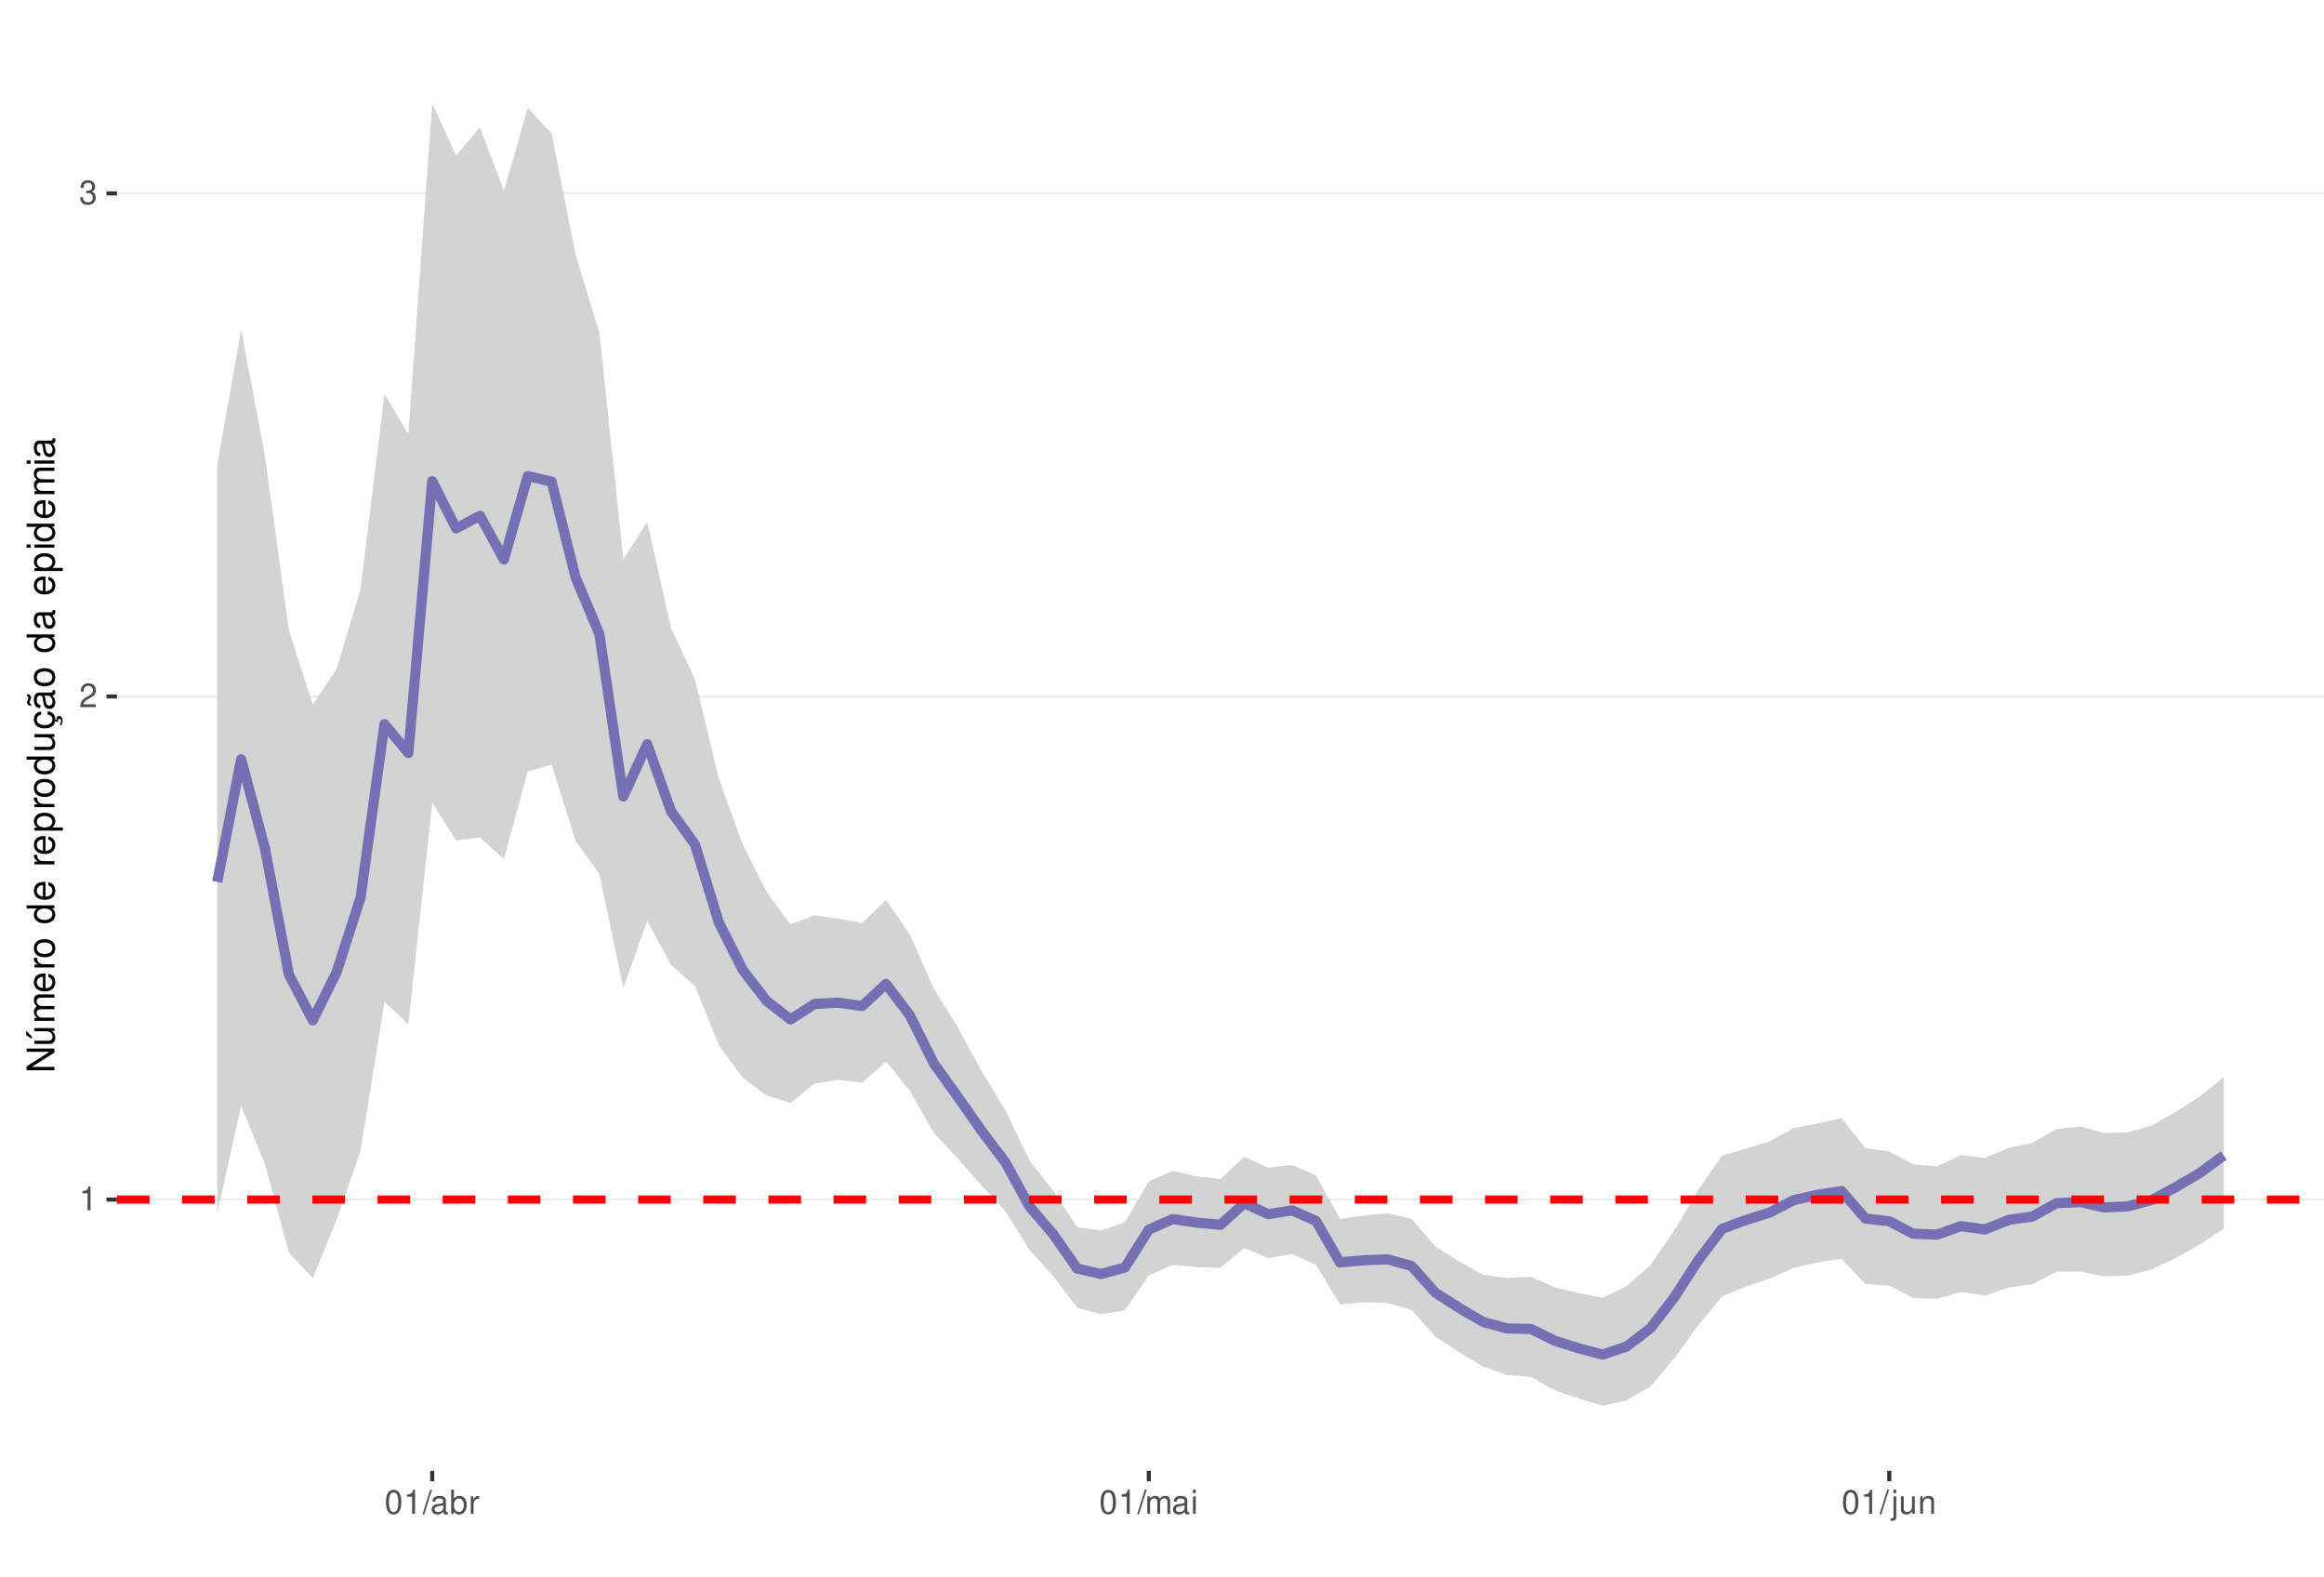
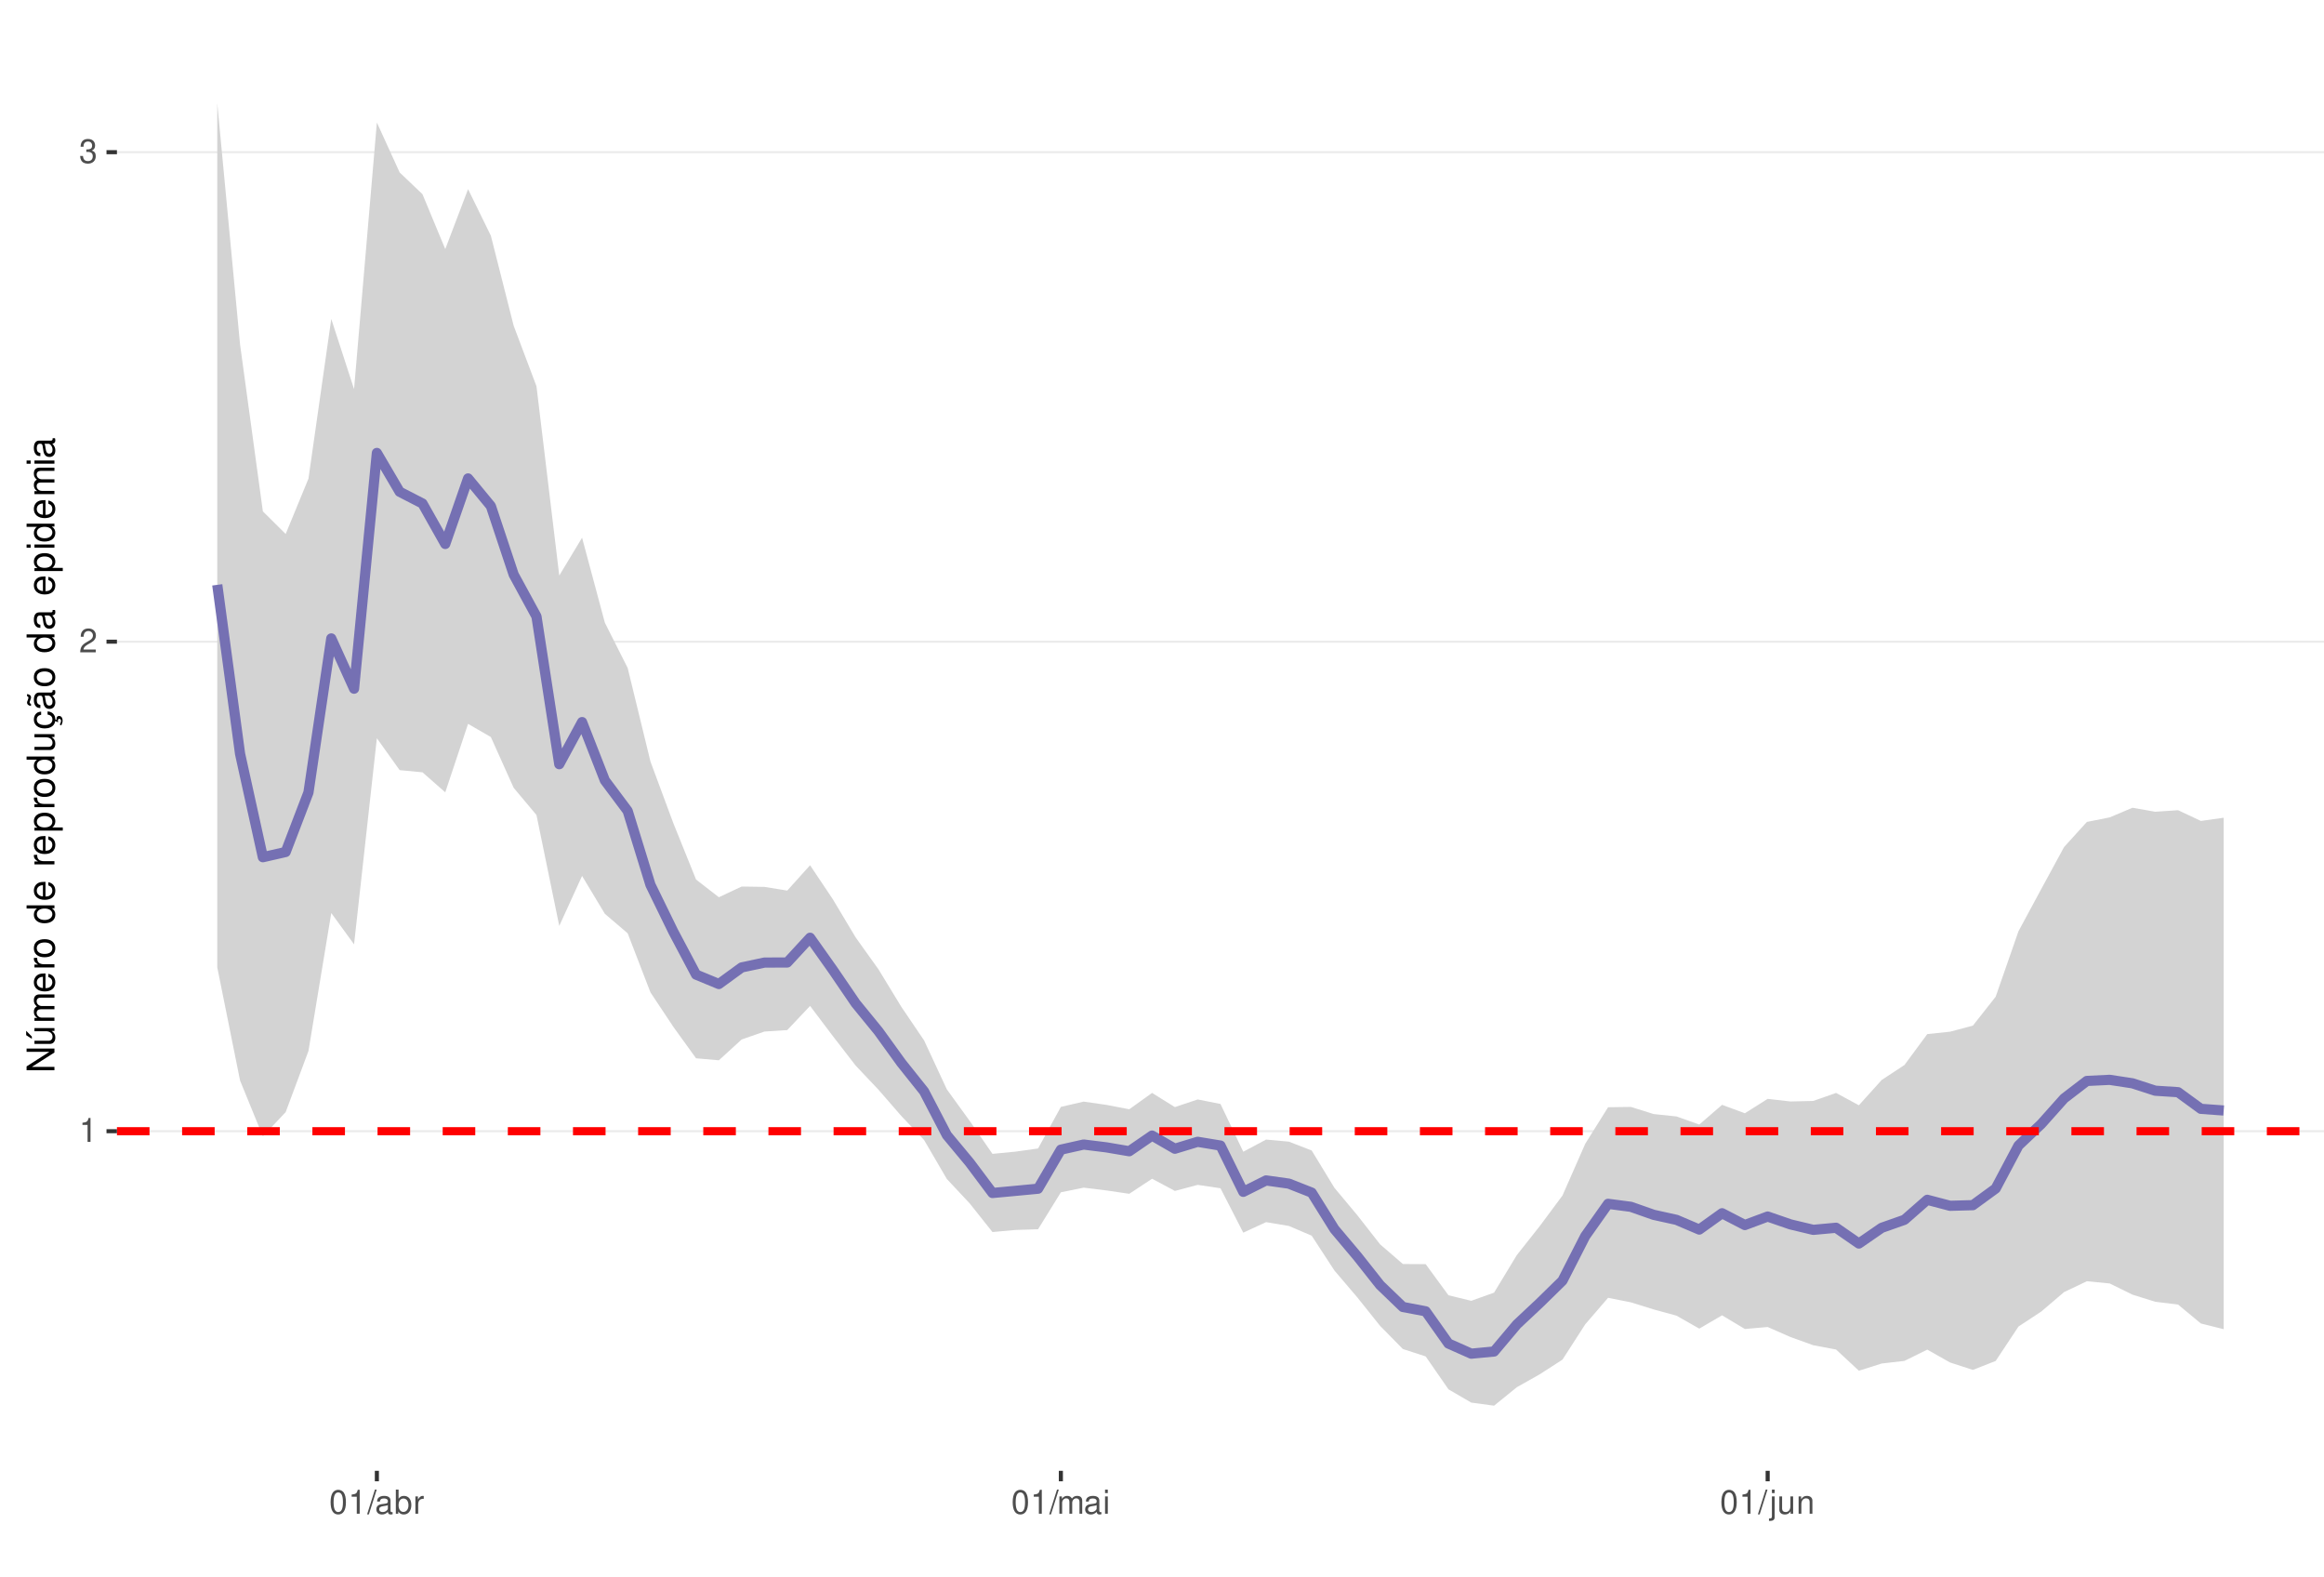
<svg xmlns="http://www.w3.org/2000/svg" xmlns:xlink="http://www.w3.org/1999/xlink" width="609pt" height="413pt" viewBox="0 0 609 413" version="1.1">
  <defs>
    <g>
      <symbol overflow="visible" id="glyph0-0">
        <path style="stroke:none;" d="" />
      </symbol>
      <symbol overflow="visible" id="glyph0-1">
        <path style="stroke:none;" d="M 2.234 -4.453 L 2.234 0 L 3 0 L 3 -6.266 L 2.5 -6.266 C 2.234 -5.297 2.062 -5.172 0.891 -5.016 L 0.891 -4.453 Z M 2.234 -4.453 " />
      </symbol>
      <symbol overflow="visible" id="glyph0-2">
        <path style="stroke:none;" d="M 4.375 -0.75 L 1.156 -0.75 C 1.234 -1.266 1.5 -1.594 2.266 -2.062 L 3.125 -2.547 C 3.984 -3.016 4.422 -3.656 4.422 -4.438 C 4.422 -4.953 4.219 -5.438 3.859 -5.781 C 3.484 -6.109 3.031 -6.266 2.453 -6.266 C 1.672 -6.266 1.094 -5.984 0.766 -5.438 C 0.547 -5.109 0.453 -4.719 0.438 -4.094 L 1.188 -4.094 C 1.219 -4.516 1.266 -4.766 1.375 -4.984 C 1.578 -5.359 1.969 -5.594 2.438 -5.594 C 3.125 -5.594 3.641 -5.094 3.641 -4.422 C 3.641 -3.906 3.359 -3.484 2.812 -3.172 L 2.016 -2.703 C 0.734 -1.969 0.359 -1.375 0.297 -0.016 L 4.375 -0.016 Z M 4.375 -0.75 " />
      </symbol>
      <symbol overflow="visible" id="glyph0-3">
        <path style="stroke:none;" d="M 1.906 -2.875 L 2.328 -2.875 C 3.156 -2.875 3.594 -2.5 3.594 -1.734 C 3.594 -0.953 3.125 -0.469 2.344 -0.469 C 1.5 -0.469 1.094 -0.906 1.031 -1.812 L 0.281 -1.812 C 0.312 -1.312 0.391 -0.984 0.547 -0.703 C 0.859 -0.109 1.469 0.203 2.297 0.203 C 3.562 0.203 4.375 -0.562 4.375 -1.75 C 4.375 -2.547 4.078 -2.984 3.344 -3.234 C 3.906 -3.469 4.203 -3.906 4.203 -4.531 C 4.203 -5.609 3.5 -6.266 2.328 -6.266 C 1.094 -6.266 0.438 -5.562 0.406 -4.234 L 1.172 -4.234 C 1.172 -4.625 1.219 -4.844 1.312 -5.031 C 1.484 -5.391 1.859 -5.594 2.344 -5.594 C 3.016 -5.594 3.422 -5.188 3.422 -4.516 C 3.422 -4.062 3.266 -3.797 2.922 -3.656 C 2.719 -3.562 2.438 -3.531 1.906 -3.516 Z M 1.906 -2.875 " />
      </symbol>
      <symbol overflow="visible" id="glyph0-4">
        <path style="stroke:none;" d="M 2.375 -6.266 C 1.812 -6.266 1.297 -6 0.969 -5.578 C 0.578 -5.016 0.375 -4.188 0.375 -3.031 C 0.375 -0.922 1.062 0.203 2.375 0.203 C 3.672 0.203 4.391 -0.922 4.391 -2.984 C 4.391 -4.188 4.203 -5 3.797 -5.578 C 3.469 -6 2.953 -6.266 2.375 -6.266 Z M 2.375 -5.578 C 3.203 -5.578 3.609 -4.75 3.609 -3.047 C 3.609 -1.266 3.219 -0.438 2.359 -0.438 C 1.562 -0.438 1.156 -1.297 1.156 -3.016 C 1.156 -4.75 1.562 -5.578 2.375 -5.578 Z M 2.375 -5.578 " />
      </symbol>
      <symbol overflow="visible" id="glyph0-5">
        <path style="stroke:none;" d="M 1.984 -6.312 L -0.062 0.172 L 0.406 0.172 L 2.453 -6.312 Z M 1.984 -6.312 " />
      </symbol>
      <symbol overflow="visible" id="glyph0-6">
        <path style="stroke:none;" d="M 4.625 -0.422 C 4.547 -0.406 4.516 -0.406 4.469 -0.406 C 4.219 -0.406 4.078 -0.531 4.078 -0.766 L 4.078 -3.422 C 4.078 -4.234 3.5 -4.672 2.375 -4.672 C 1.719 -4.672 1.188 -4.469 0.875 -4.141 C 0.672 -3.906 0.578 -3.641 0.562 -3.188 L 1.297 -3.188 C 1.344 -3.75 1.672 -4 2.359 -4 C 3.016 -4 3.375 -3.75 3.375 -3.328 L 3.375 -3.141 C 3.359 -2.828 3.203 -2.703 2.609 -2.625 C 1.594 -2.5 1.438 -2.469 1.156 -2.359 C 0.625 -2.125 0.359 -1.734 0.359 -1.141 C 0.359 -0.312 0.938 0.203 1.859 0.203 C 2.422 0.203 2.875 0 3.391 -0.469 C 3.438 0 3.672 0.203 4.141 0.203 C 4.297 0.203 4.391 0.188 4.625 0.125 Z M 3.375 -1.422 C 3.375 -1.188 3.297 -1.031 3.078 -0.844 C 2.781 -0.578 2.438 -0.438 2.016 -0.438 C 1.453 -0.438 1.109 -0.703 1.109 -1.156 C 1.109 -1.641 1.422 -1.875 2.203 -1.984 C 2.984 -2.094 3.125 -2.125 3.375 -2.234 Z M 3.375 -1.422 " />
      </symbol>
      <symbol overflow="visible" id="glyph0-7">
        <path style="stroke:none;" d="M 0.469 -6.312 L 0.469 0 L 1.109 0 L 1.109 -0.578 C 1.469 -0.047 1.922 0.203 2.547 0.203 C 3.75 0.203 4.531 -0.781 4.531 -2.281 C 4.531 -3.75 3.797 -4.672 2.594 -4.672 C 1.969 -4.672 1.531 -4.438 1.188 -3.922 L 1.188 -6.312 Z M 2.453 -3.984 C 3.25 -3.984 3.781 -3.297 3.781 -2.203 C 3.781 -1.172 3.234 -0.469 2.453 -0.469 C 1.672 -0.469 1.188 -1.172 1.188 -2.234 C 1.188 -3.297 1.672 -3.984 2.453 -3.984 Z M 2.453 -3.984 " />
      </symbol>
      <symbol overflow="visible" id="glyph0-8">
        <path style="stroke:none;" d="M 0.594 -4.531 L 0.594 0 L 1.328 0 L 1.328 -2.359 C 1.328 -3.438 1.781 -3.938 2.781 -3.906 L 2.781 -4.641 C 2.656 -4.656 2.594 -4.672 2.5 -4.672 C 2.031 -4.672 1.672 -4.391 1.266 -3.719 L 1.266 -4.531 Z M 0.594 -4.531 " />
      </symbol>
      <symbol overflow="visible" id="glyph0-9">
        <path style="stroke:none;" d="M 0.609 -4.531 L 0.609 0 L 1.328 0 L 1.328 -2.844 C 1.328 -3.5 1.812 -4.031 2.391 -4.031 C 2.938 -4.031 3.234 -3.703 3.234 -3.125 L 3.234 0 L 3.969 0 L 3.969 -2.844 C 3.969 -3.5 4.438 -4.031 5.031 -4.031 C 5.562 -4.031 5.875 -3.703 5.875 -3.125 L 5.875 0 L 6.594 0 L 6.594 -3.406 C 6.594 -4.219 6.125 -4.672 5.281 -4.672 C 4.672 -4.672 4.312 -4.484 3.891 -3.969 C 3.625 -4.453 3.25 -4.672 2.672 -4.672 C 2.062 -4.672 1.656 -4.438 1.266 -3.891 L 1.266 -4.531 Z M 0.609 -4.531 " />
      </symbol>
      <symbol overflow="visible" id="glyph0-10">
        <path style="stroke:none;" d="M 1.297 -4.531 L 0.578 -4.531 L 0.578 0 L 1.297 0 Z M 1.297 -6.312 L 0.578 -6.312 L 0.578 -5.406 L 1.297 -5.406 Z M 1.297 -6.312 " />
      </symbol>
      <symbol overflow="visible" id="glyph0-11">
        <path style="stroke:none;" d="M 0.609 -4.531 L 0.609 0.656 C 0.609 1.109 0.469 1.25 0.016 1.25 C -0.031 1.25 -0.062 1.25 -0.156 1.25 L -0.156 1.859 C -0.062 1.875 -0.031 1.891 0.094 1.891 C 0.906 1.891 1.328 1.562 1.328 0.938 L 1.328 -4.531 Z M 1.328 -6.312 L 0.609 -6.312 L 0.609 -5.406 L 1.328 -5.406 Z M 1.328 -6.312 " />
      </symbol>
      <symbol overflow="visible" id="glyph0-12">
        <path style="stroke:none;" d="M 4.172 0 L 4.172 -4.531 L 3.453 -4.531 L 3.453 -1.969 C 3.453 -1.031 2.969 -0.438 2.219 -0.438 C 1.641 -0.438 1.281 -0.781 1.281 -1.328 L 1.281 -4.531 L 0.562 -4.531 L 0.562 -1.031 C 0.562 -0.281 1.125 0.203 2.016 0.203 C 2.672 0.203 3.094 -0.031 3.516 -0.625 L 3.516 0 Z M 4.172 0 " />
      </symbol>
      <symbol overflow="visible" id="glyph0-13">
        <path style="stroke:none;" d="M 0.609 -4.531 L 0.609 0 L 1.328 0 L 1.328 -2.5 C 1.328 -3.422 1.812 -4.031 2.562 -4.031 C 3.141 -4.031 3.5 -3.688 3.5 -3.141 L 3.5 0 L 4.219 0 L 4.219 -3.422 C 4.219 -4.188 3.656 -4.672 2.781 -4.672 C 2.109 -4.672 1.672 -4.406 1.266 -3.781 L 1.266 -4.531 Z M 0.609 -4.531 " />
      </symbol>
      <symbol overflow="visible" id="glyph1-0">
        <path style="stroke:none;" d="" />
      </symbol>
      <symbol overflow="visible" id="glyph1-1">
        <path style="stroke:none;" d="M -7.297 -6.453 L -7.297 -5.578 L -1.328 -5.578 L -7.297 -1.766 L -7.297 -0.766 L 0 -0.766 L 0 -1.641 L -5.906 -1.641 L 0 -5.406 L 0 -6.453 Z M -7.297 -6.453 " />
      </symbol>
      <symbol overflow="visible" id="glyph1-2">
        <path style="stroke:none;" d="M 0 -4.812 L -5.234 -4.812 L -5.234 -3.984 L -2.266 -3.984 C -1.203 -3.984 -0.5 -3.438 -0.5 -2.562 C -0.5 -1.906 -0.906 -1.484 -1.531 -1.484 L -5.234 -1.484 L -5.234 -0.656 L -1.203 -0.656 C -0.328 -0.656 0.234 -1.297 0.234 -2.312 C 0.234 -3.094 -0.047 -3.578 -0.734 -4.062 L 0 -4.062 Z M -7.406 -2.953 L -5.922 -2 L -5.922 -2.594 L -7.406 -4.094 Z M -7.406 -2.953 " />
      </symbol>
      <symbol overflow="visible" id="glyph1-3">
        <path style="stroke:none;" d="M -5.234 -0.703 L 0 -0.703 L 0 -1.547 L -3.297 -1.547 C -4.047 -1.547 -4.656 -2.094 -4.656 -2.766 C -4.656 -3.391 -4.281 -3.734 -3.609 -3.734 L 0 -3.734 L 0 -4.578 L -3.297 -4.578 C -4.047 -4.578 -4.656 -5.125 -4.656 -5.812 C -4.656 -6.422 -4.266 -6.781 -3.609 -6.781 L 0 -6.781 L 0 -7.625 L -3.938 -7.625 C -4.875 -7.625 -5.391 -7.078 -5.391 -6.094 C -5.391 -5.406 -5.188 -4.984 -4.594 -4.484 C -5.156 -4.188 -5.391 -3.766 -5.391 -3.078 C -5.391 -2.375 -5.125 -1.906 -4.5 -1.469 L -5.234 -1.469 Z M -5.234 -0.703 " />
      </symbol>
      <symbol overflow="visible" id="glyph1-4">
        <path style="stroke:none;" d="M -2.344 -5.125 C -3.141 -5.125 -3.625 -5.062 -4.016 -4.922 C -4.875 -4.578 -5.391 -3.781 -5.391 -2.797 C -5.391 -1.344 -4.281 -0.406 -2.547 -0.406 C -0.812 -0.406 0.234 -1.297 0.234 -2.781 C 0.234 -3.984 -0.453 -4.812 -1.594 -5.016 L -1.594 -4.188 C -0.906 -3.953 -0.547 -3.484 -0.547 -2.812 C -0.547 -2.281 -0.781 -1.828 -1.219 -1.547 C -1.516 -1.344 -1.812 -1.281 -2.344 -1.266 Z M -3.016 -1.297 C -3.984 -1.359 -4.625 -1.953 -4.625 -2.797 C -4.625 -3.641 -3.953 -4.234 -3.016 -4.234 Z M -3.016 -1.297 " />
      </symbol>
      <symbol overflow="visible" id="glyph1-5">
        <path style="stroke:none;" d="M -5.234 -0.688 L 0 -0.688 L 0 -1.531 L -2.719 -1.531 C -3.984 -1.547 -4.547 -2.062 -4.516 -3.203 L -5.359 -3.203 C -5.375 -3.062 -5.391 -2.984 -5.391 -2.891 C -5.391 -2.344 -5.062 -1.938 -4.297 -1.453 L -5.234 -1.453 Z M -5.234 -0.688 " />
      </symbol>
      <symbol overflow="visible" id="glyph1-6">
        <path style="stroke:none;" d="M -5.391 -2.719 C -5.391 -1.234 -4.344 -0.359 -2.578 -0.359 C -0.812 -0.359 0.234 -1.234 0.234 -2.734 C 0.234 -4.203 -0.812 -5.094 -2.547 -5.094 C -4.359 -5.094 -5.391 -4.234 -5.391 -2.719 Z M -4.625 -2.734 C -4.625 -3.672 -3.844 -4.234 -2.547 -4.234 C -1.312 -4.234 -0.547 -3.656 -0.547 -2.734 C -0.547 -1.797 -1.312 -1.234 -2.578 -1.234 C -3.844 -1.234 -4.625 -1.797 -4.625 -2.734 Z M -4.625 -2.734 " />
      </symbol>
      <symbol overflow="visible" id="glyph1-7">
        <path style="stroke:none;" d="" />
      </symbol>
      <symbol overflow="visible" id="glyph1-8">
        <path style="stroke:none;" d="M -7.297 -4.953 L -7.297 -4.125 L -4.578 -4.125 C -5.109 -3.766 -5.391 -3.203 -5.391 -2.516 C -5.391 -1.156 -4.297 -0.266 -2.625 -0.266 C -0.859 -0.266 0.234 -1.125 0.234 -2.547 C 0.234 -3.266 -0.047 -3.766 -0.688 -4.203 L 0 -4.203 L 0 -4.953 Z M -4.609 -2.656 C -4.609 -3.547 -3.812 -4.125 -2.562 -4.125 C -1.344 -4.125 -0.547 -3.547 -0.547 -2.656 C -0.547 -1.734 -1.359 -1.125 -2.578 -1.125 C -3.797 -1.125 -4.609 -1.734 -4.609 -2.656 Z M -4.609 -2.656 " />
      </symbol>
      <symbol overflow="visible" id="glyph1-9">
        <path style="stroke:none;" d="M 2.188 -0.547 L 2.188 -1.375 L -0.547 -1.375 C -0.016 -1.812 0.234 -2.312 0.234 -2.984 C 0.234 -4.344 -0.859 -5.234 -2.531 -5.234 C -4.297 -5.234 -5.391 -4.375 -5.391 -2.984 C -5.391 -2.266 -5.062 -1.703 -4.453 -1.312 L -5.234 -1.312 L -5.234 -0.547 Z M -4.609 -2.844 C -4.609 -3.766 -3.797 -4.359 -2.547 -4.359 C -1.359 -4.359 -0.547 -3.75 -0.547 -2.844 C -0.547 -1.953 -1.344 -1.375 -2.578 -1.375 C -3.812 -1.375 -4.609 -1.953 -4.609 -2.844 Z M -4.609 -2.844 " />
      </symbol>
      <symbol overflow="visible" id="glyph1-10">
        <path style="stroke:none;" d="M 0 -4.812 L -5.234 -4.812 L -5.234 -3.984 L -2.266 -3.984 C -1.203 -3.984 -0.5 -3.438 -0.5 -2.562 C -0.5 -1.906 -0.906 -1.484 -1.531 -1.484 L -5.234 -1.484 L -5.234 -0.656 L -1.203 -0.656 C -0.328 -0.656 0.234 -1.297 0.234 -2.312 C 0.234 -3.094 -0.047 -3.578 -0.734 -4.062 L 0 -4.062 Z M 0 -4.812 " />
      </symbol>
      <symbol overflow="visible" id="glyph1-11">
        <path style="stroke:none;" d="M 0.234 -2.641 C 0.234 -3.875 -0.547 -4.703 -1.797 -4.766 L -1.797 -3.938 C -0.953 -3.797 -0.531 -3.359 -0.531 -2.656 C -0.531 -1.734 -1.281 -1.188 -2.516 -1.188 C -3.844 -1.188 -4.625 -1.719 -4.625 -2.625 C -4.625 -3.328 -4.203 -3.766 -3.484 -3.875 L -3.484 -4.703 C -3.984 -4.672 -4.312 -4.562 -4.609 -4.359 C -5.094 -4 -5.391 -3.375 -5.391 -2.641 C -5.391 -1.219 -4.266 -0.312 -2.531 -0.312 C -1.469 -0.312 -0.625 -0.672 -0.156 -1.312 C 0.047 -1.594 0.125 -1.812 0.203 -2.25 L 0.922 -1.938 L 0.984 -2.062 C 0.938 -2.188 0.906 -2.25 0.906 -2.375 C 0.906 -2.656 1.047 -2.828 1.281 -2.828 C 1.547 -2.828 1.734 -2.594 1.734 -2.297 C 1.734 -2.031 1.672 -1.844 1.438 -1.406 L 1.406 -1.312 L 1.812 -1.094 C 2.078 -1.75 2.141 -1.953 2.141 -2.344 C 2.141 -3.109 1.781 -3.578 1.203 -3.578 C 0.781 -3.578 0.547 -3.297 0.547 -2.797 C 0.547 -2.703 0.547 -2.641 0.562 -2.516 Z M 0.234 -2.641 " />
      </symbol>
      <symbol overflow="visible" id="glyph1-12">
        <path style="stroke:none;" d="M -0.484 -5.344 C -0.469 -5.266 -0.469 -5.219 -0.469 -5.172 C -0.469 -4.875 -0.625 -4.719 -0.875 -4.719 L -3.953 -4.719 C -4.891 -4.719 -5.391 -4.047 -5.391 -2.75 C -5.391 -1.984 -5.172 -1.375 -4.781 -1.016 C -4.516 -0.766 -4.203 -0.672 -3.688 -0.656 L -3.688 -1.484 C -4.328 -1.562 -4.625 -1.938 -4.625 -2.719 C -4.625 -3.484 -4.344 -3.891 -3.844 -3.891 L -3.625 -3.891 C -3.266 -3.875 -3.125 -3.703 -3.047 -3.016 C -2.891 -1.844 -2.844 -1.656 -2.719 -1.344 C -2.453 -0.734 -2 -0.422 -1.312 -0.422 C -0.375 -0.422 0.234 -1.078 0.234 -2.141 C 0.234 -2.797 0 -3.328 -0.547 -3.922 C 0 -3.984 0.234 -4.234 0.234 -4.781 C 0.234 -4.953 0.203 -5.062 0.141 -5.344 Z M -1.656 -3.891 C -1.375 -3.891 -1.203 -3.812 -0.969 -3.562 C -0.656 -3.219 -0.5 -2.812 -0.5 -2.312 C -0.5 -1.672 -0.812 -1.297 -1.344 -1.297 C -1.891 -1.297 -2.172 -1.656 -2.297 -2.547 C -2.422 -3.438 -2.453 -3.609 -2.594 -3.891 Z M -7.172 -3.75 C -6.922 -3.672 -6.812 -3.547 -6.812 -3.375 C -6.812 -3.25 -6.875 -2.984 -6.984 -2.734 C -7.156 -2.312 -7.172 -2.25 -7.172 -2.047 C -7.172 -1.594 -6.797 -1.297 -6.141 -1.188 L -6.141 -1.766 C -6.375 -1.812 -6.5 -1.938 -6.5 -2.094 C -6.5 -2.203 -6.469 -2.344 -6.375 -2.578 C -6.156 -3.156 -6.125 -3.234 -6.125 -3.438 C -6.125 -3.922 -6.484 -4.219 -7.172 -4.312 Z M -7.172 -3.75 " />
      </symbol>
      <symbol overflow="visible" id="glyph1-13">
        <path style="stroke:none;" d="M -0.484 -5.344 C -0.469 -5.266 -0.469 -5.219 -0.469 -5.172 C -0.469 -4.875 -0.625 -4.719 -0.875 -4.719 L -3.953 -4.719 C -4.891 -4.719 -5.391 -4.047 -5.391 -2.75 C -5.391 -1.984 -5.172 -1.375 -4.781 -1.016 C -4.516 -0.766 -4.203 -0.672 -3.688 -0.656 L -3.688 -1.484 C -4.328 -1.562 -4.625 -1.938 -4.625 -2.719 C -4.625 -3.484 -4.344 -3.891 -3.844 -3.891 L -3.625 -3.891 C -3.266 -3.875 -3.125 -3.703 -3.047 -3.016 C -2.891 -1.844 -2.844 -1.656 -2.719 -1.344 C -2.453 -0.734 -2 -0.422 -1.312 -0.422 C -0.375 -0.422 0.234 -1.078 0.234 -2.141 C 0.234 -2.797 0 -3.328 -0.547 -3.922 C 0 -3.984 0.234 -4.234 0.234 -4.781 C 0.234 -4.953 0.203 -5.062 0.141 -5.344 Z M -1.656 -3.891 C -1.375 -3.891 -1.203 -3.812 -0.969 -3.562 C -0.656 -3.219 -0.5 -2.812 -0.5 -2.312 C -0.5 -1.672 -0.812 -1.297 -1.344 -1.297 C -1.891 -1.297 -2.172 -1.656 -2.297 -2.547 C -2.422 -3.438 -2.453 -3.609 -2.594 -3.891 Z M -1.656 -3.891 " />
      </symbol>
      <symbol overflow="visible" id="glyph1-14">
        <path style="stroke:none;" d="M -5.234 -1.5 L -5.234 -0.672 L 0 -0.672 L 0 -1.5 Z M -7.297 -1.5 L -7.297 -0.656 L -6.234 -0.656 L -6.234 -1.5 Z M -7.297 -1.5 " />
      </symbol>
    </g>
    <clipPath id="clip1">
      <path d="M 30.645 9.961 L 609 9.961 L 609 385.328 L 30.645 385.328 Z M 30.645 9.961 " />
    </clipPath>
    <clipPath id="clip2">
-       <path d="M 30.645 313 L 609 313 L 609 315 L 30.645 315 Z M 30.645 313 " />
+       <path d="M 30.645 296 L 609 296 L 609 297 L 30.645 297 Z M 30.645 296 " />
    </clipPath>
    <clipPath id="clip3">
-       <path d="M 30.645 182 L 609 182 L 609 183 L 30.645 183 Z M 30.645 182 " />
+       <path d="M 30.645 167 L 609 167 L 609 169 L 30.645 169 Z M 30.645 167 " />
    </clipPath>
    <clipPath id="clip4">
-       <path d="M 30.645 50 L 609 50 L 609 51 L 30.645 51 Z M 30.645 50 " />
+       <path d="M 30.645 39 L 609 39 L 609 41 L 30.645 41 Z M 30.645 39 " />
    </clipPath>
    <clipPath id="clip5">
-       <path d="M 30.645 313 L 609 313 L 609 316 L 30.645 316 Z M 30.645 313 " />
+       <path d="M 30.645 295 L 609 295 L 609 298 L 30.645 298 Z M 30.645 295 " />
    </clipPath>
  </defs>
  <g id="surface58">
    <rect x="0" y="0" width="609" height="413" style="fill:rgb(100%,100%,100%);fill-opacity:1;stroke:none;" />
    <rect x="0" y="0" width="609" height="413" style="fill:rgb(100%,100%,100%);fill-opacity:1;stroke:none;" />
    <path style="fill:none;stroke-width:1.067;stroke-linecap:round;stroke-linejoin:round;stroke:rgb(100%,100%,100%);stroke-opacity:1;stroke-miterlimit:10;" d="M 0 413 L 609 413 L 609 0 L 0 0 Z M 0 413 " />
    <g clip-path="url(#clip1)" clip-rule="nonzero">
      <path style=" stroke:none;fill-rule:nonzero;fill:rgb(100%,100%,100%);fill-opacity:1;" d="M 30.645 385.328 L 609 385.328 L 609 9.961 L 30.645 9.961 Z M 30.645 385.328 " />
    </g>
    <g clip-path="url(#clip2)" clip-rule="nonzero">
-       <path style="fill:none;stroke-width:0.533;stroke-linecap:butt;stroke-linejoin:round;stroke:rgb(92.157%,92.157%,92.157%);stroke-opacity:1;stroke-miterlimit:10;" d="M 30.645 314.262 L 609 314.262 " />
+       <path style="fill:none;stroke-width:0.533;stroke-linecap:butt;stroke-linejoin:round;stroke:rgb(92.157%,92.157%,92.157%);stroke-opacity:1;stroke-miterlimit:10;" d="M 30.645 296.355 L 609 296.355 " />
    </g>
    <g clip-path="url(#clip3)" clip-rule="nonzero">
-       <path style="fill:none;stroke-width:0.533;stroke-linecap:butt;stroke-linejoin:round;stroke:rgb(92.157%,92.157%,92.157%);stroke-opacity:1;stroke-miterlimit:10;" d="M 30.645 182.465 L 609 182.465 " />
+       <path style="fill:none;stroke-width:0.533;stroke-linecap:butt;stroke-linejoin:round;stroke:rgb(92.157%,92.157%,92.157%);stroke-opacity:1;stroke-miterlimit:10;" d="M 30.645 168.109 L 609 168.109 " />
    </g>
    <g clip-path="url(#clip4)" clip-rule="nonzero">
-       <path style="fill:none;stroke-width:0.533;stroke-linecap:butt;stroke-linejoin:round;stroke:rgb(92.157%,92.157%,92.157%);stroke-opacity:1;stroke-miterlimit:10;" d="M 30.645 50.668 L 609 50.668 " />
-     </g>
-     <path style=" stroke:none;fill-rule:nonzero;fill:rgb(82.745%,82.745%,82.745%);fill-opacity:1;" d="M 56.934 121.672 L 63.191 86.355 L 69.453 119.613 L 75.711 165.141 L 81.973 184.637 L 88.23 175.203 L 94.488 154.285 L 100.75 103.219 L 107.008 113.781 L 113.266 27.023 L 119.527 40.797 L 125.785 33.332 L 132.047 50.008 L 138.305 28.219 L 144.562 35.09 L 150.824 66.719 L 157.082 87.215 L 163.34 146.488 L 169.602 136.734 L 175.859 164.523 L 182.117 178.004 L 188.379 203.926 L 194.637 221.285 L 200.898 233.711 L 207.156 242.152 L 213.414 239.797 L 219.676 240.656 L 225.934 241.793 L 232.191 235.77 L 238.453 244.895 L 244.711 259.004 L 250.973 269.113 L 257.23 280.621 L 263.488 290.918 L 269.75 303.973 L 276.008 311.918 L 282.266 321.547 L 288.527 322.367 L 294.785 320.172 L 301.043 309.508 L 307.305 306.758 L 313.562 308.16 L 319.824 308.863 L 326.082 303.059 L 332.34 305.93 L 338.602 305.199 L 344.859 307.938 L 351.117 319.305 L 357.379 318.445 L 363.637 317.883 L 369.898 319.305 L 376.156 326.535 L 382.414 330.535 L 388.676 333.957 L 394.934 334.824 L 401.191 334.484 L 407.453 337.297 L 413.711 338.766 L 419.969 339.988 L 426.23 336.977 L 432.488 331.41 L 438.75 322.379 L 445.008 311.691 L 451.266 302.746 L 457.527 300.934 L 463.785 298.98 L 470.043 295.52 L 476.305 294.316 L 482.562 292.957 L 488.824 300.773 L 495.082 301.672 L 501.34 305.074 L 507.602 305.535 L 513.859 302.641 L 520.117 303.375 L 526.379 300.711 L 532.637 299.391 L 538.895 295.762 L 545.156 295.137 L 551.414 296.832 L 557.676 296.66 L 563.934 294.809 L 570.191 291.293 L 576.453 287.227 L 582.711 282.203 L 582.711 321.91 L 576.453 326.02 L 570.191 329.574 L 563.934 332.52 L 557.676 334.191 L 551.414 334.418 L 545.156 333.078 L 538.895 333.18 L 532.637 336.414 L 526.379 337.305 L 520.117 339.418 L 513.859 338.48 L 507.602 340.27 L 501.34 340.039 L 495.082 336.812 L 488.824 336.383 L 482.562 329.781 L 476.305 330.73 L 470.043 332.141 L 463.785 334.98 L 457.527 337.07 L 451.266 339.594 L 445.008 347.234 L 438.75 355.875 L 432.488 363.27 L 426.23 366.859 L 419.969 368.266 L 413.711 366.395 L 407.453 364.266 L 401.191 360.727 L 394.934 360.227 L 388.676 358.055 L 382.414 354.266 L 376.156 350.207 L 369.898 343.242 L 363.637 341.375 L 357.379 341.168 L 351.117 341.703 L 344.859 331.379 L 338.602 328.531 L 332.34 329.629 L 326.082 326.953 L 319.824 332.141 L 313.562 331.945 L 307.305 331.387 L 301.043 334.16 L 294.785 343.273 L 288.527 344.328 L 282.266 342.609 L 276.008 334.344 L 269.75 327.434 L 263.488 317.352 L 257.23 310.609 L 250.973 303.52 L 244.711 296.77 L 238.453 285.828 L 232.191 278.109 L 225.934 283.684 L 219.676 282.887 L 213.414 283.918 L 207.156 288.941 L 200.898 286.969 L 194.637 282.352 L 188.379 273.812 L 182.117 258.316 L 175.859 252.773 L 169.602 241.34 L 163.34 258.812 L 157.082 229 L 150.824 220.32 L 144.562 200.324 L 138.305 202.125 L 132.047 225.051 L 125.785 219.387 L 119.527 220.207 L 113.266 210.328 L 107.008 268.344 L 100.75 262.473 L 94.488 301.465 L 88.23 319.531 L 81.973 334.84 L 75.711 328.215 L 69.453 305.02 L 63.191 289.742 L 56.934 317.875 Z M 56.934 121.672 " />
-     <path style="fill:none;stroke-width:2.667;stroke-linecap:butt;stroke-linejoin:round;stroke:rgb(45.882%,43.922%,70.196%);stroke-opacity:1;stroke-miterlimit:10;" d="M 56.934 231.047 L 63.191 198.902 L 69.453 222.406 L 75.711 255.348 L 81.973 267.316 L 88.23 254.621 L 94.488 235.109 L 100.75 189.723 L 107.008 197.266 L 113.266 126.066 L 119.527 138.414 L 125.785 135.121 L 132.047 146.582 L 138.305 124.715 L 144.562 126.195 L 150.824 151.262 L 157.082 166.16 L 163.34 208.66 L 169.602 194.988 L 175.859 212.566 L 182.117 221.234 L 188.379 241.688 L 194.637 254.109 L 200.898 262.223 L 207.156 267.078 L 213.414 263.027 L 219.676 262.684 L 225.934 263.555 L 232.191 257.77 L 238.453 266.047 L 244.711 278.621 L 250.973 287.328 L 257.23 296.262 L 263.488 304.559 L 269.75 316.039 L 276.008 323.359 L 282.266 332.336 L 288.527 333.762 L 294.785 332.062 L 301.043 322.145 L 307.305 319.363 L 313.562 320.289 L 319.824 320.875 L 326.082 315.227 L 332.34 318.086 L 338.602 317.105 L 344.859 319.859 L 351.117 330.734 L 357.379 330.164 L 363.637 329.938 L 369.898 331.66 L 376.156 338.672 L 382.414 342.691 L 388.676 346.34 L 394.934 348.023 L 401.191 348.164 L 407.453 351.273 L 413.711 353.227 L 419.969 354.895 L 426.23 352.762 L 432.488 348.004 L 438.75 339.883 L 445.008 330.199 L 451.266 321.941 L 457.527 319.621 L 463.785 317.656 L 470.043 314.414 L 476.305 313.008 L 482.562 312.027 L 488.824 319.234 L 495.082 319.949 L 501.34 323.207 L 507.602 323.453 L 513.859 321.227 L 520.117 322.09 L 526.379 319.602 L 532.637 318.691 L 538.895 315.211 L 545.156 314.918 L 551.414 316.336 L 557.676 316.027 L 563.934 314.348 L 570.191 310.988 L 576.453 307.305 L 582.711 302.707 " />
+       <path style="fill:none;stroke-width:0.533;stroke-linecap:butt;stroke-linejoin:round;stroke:rgb(92.157%,92.157%,92.157%);stroke-opacity:1;stroke-miterlimit:10;" d="M 30.645 39.867 L 609 39.867 " />
+     </g>
+     <path style=" stroke:none;fill-rule:nonzero;fill:rgb(82.745%,82.745%,82.745%);fill-opacity:1;" d="M 56.934 27.023 L 62.91 90.27 L 68.883 133.965 L 74.859 139.898 L 80.832 125.395 L 86.809 83.559 L 92.781 101.945 L 98.758 32.09 L 104.73 45.18 L 110.707 50.875 L 116.68 65.258 L 122.656 49.555 L 128.629 61.75 L 134.605 85.336 L 140.582 101.188 L 146.555 150.785 L 152.531 140.867 L 158.504 163.141 L 164.48 174.996 L 170.453 199.512 L 176.43 215.617 L 182.402 230.426 L 188.379 235.059 L 194.352 232.258 L 200.328 232.352 L 206.301 233.316 L 212.277 226.676 L 218.25 235.602 L 224.227 245.59 L 230.203 253.945 L 236.176 263.746 L 242.152 272.562 L 248.125 285.402 L 254.102 293.652 L 260.074 302.293 L 266.051 301.715 L 272.023 300.883 L 278 289.988 L 283.973 288.602 L 289.949 289.461 L 295.922 290.609 L 301.898 286.324 L 307.875 290.043 L 313.848 288.035 L 319.824 289.215 L 325.797 301.738 L 331.773 298.547 L 337.746 299.09 L 343.723 301.41 L 349.695 311.207 L 355.672 318.355 L 361.645 325.984 L 367.621 331.148 L 373.594 331.184 L 379.57 339.34 L 385.543 340.789 L 391.52 338.648 L 397.496 328.789 L 403.469 321.246 L 409.445 313.207 L 415.418 299.637 L 421.395 290.078 L 427.367 289.992 L 433.344 291.863 L 439.316 292.488 L 445.293 294.609 L 451.266 289.449 L 457.242 291.652 L 463.215 287.883 L 469.191 288.566 L 475.164 288.426 L 481.141 286.328 L 487.117 289.562 L 493.09 282.938 L 499.066 279.004 L 505.039 270.914 L 511.016 270.281 L 516.988 268.703 L 522.965 261.117 L 528.938 243.969 L 534.914 232.898 L 540.887 221.91 L 546.863 215.328 L 552.836 214.141 L 558.812 211.617 L 564.785 212.664 L 570.762 212.258 L 576.738 215.07 L 582.711 214.227 L 582.711 348.223 L 576.738 346.73 L 570.762 341.773 L 564.785 341.039 L 558.812 339.176 L 552.836 336.242 L 546.863 335.664 L 540.887 338.504 L 534.914 343.594 L 528.938 347.531 L 522.965 356.539 L 516.988 358.891 L 511.016 356.949 L 505.039 353.578 L 499.066 356.527 L 493.09 357.215 L 487.117 359.105 L 481.141 353.551 L 475.164 352.426 L 469.191 350.277 L 463.215 347.652 L 457.242 348.172 L 451.266 344.59 L 445.293 348.078 L 439.316 344.68 L 433.344 343.047 L 427.367 341.188 L 421.395 340 L 415.418 346.934 L 409.445 356.195 L 403.469 360.051 L 397.496 363.418 L 391.52 368.266 L 385.543 367.457 L 379.57 363.977 L 373.594 355.355 L 367.621 353.418 L 361.645 347.344 L 355.672 339.879 L 349.695 332.871 L 343.723 323.727 L 337.746 321.176 L 331.773 320.18 L 325.797 322.934 L 319.824 311.301 L 313.848 310.414 L 307.875 312 L 301.898 308.812 L 295.922 312.754 L 289.949 311.875 L 283.973 311.145 L 278 312.363 L 272.023 322.039 L 266.051 322.23 L 260.074 322.773 L 254.102 315.262 L 248.125 308.883 L 242.152 298.66 L 236.176 292.352 L 230.203 285.484 L 224.227 279.168 L 218.25 271.441 L 212.277 263.535 L 206.301 269.863 L 200.328 270.246 L 194.352 272.324 L 188.379 277.773 L 182.402 277.254 L 176.43 268.984 L 170.453 259.988 L 164.48 244.508 L 158.504 239.402 L 152.531 229.477 L 146.555 242.57 L 140.582 213.52 L 134.605 206.391 L 128.629 193.094 L 122.656 189.637 L 116.68 207.578 L 110.707 202.328 L 104.73 201.762 L 98.758 193.398 L 92.781 247.402 L 86.809 239.191 L 80.832 275.336 L 74.859 291.355 L 68.883 297.699 L 62.91 283.09 L 56.934 253.418 Z M 56.934 27.023 " />
+     <path style="fill:none;stroke-width:2.667;stroke-linecap:butt;stroke-linejoin:round;stroke:rgb(45.882%,43.922%,70.196%);stroke-opacity:1;stroke-miterlimit:10;" d="M 56.934 153.219 L 62.91 197.488 L 68.883 224.574 L 74.859 223.207 L 80.832 207.605 L 86.809 167.254 L 92.781 180.426 L 98.758 118.664 L 104.73 128.836 L 110.707 131.906 L 116.68 142.508 L 122.656 125.34 L 128.629 132.578 L 134.605 150.52 L 140.582 161.504 L 146.555 200.207 L 152.531 189.172 L 158.504 204.453 L 164.48 212.453 L 170.453 231.816 L 176.43 244.062 L 182.402 255.328 L 188.379 257.797 L 194.352 253.449 L 200.328 252.176 L 206.301 252.152 L 212.277 245.672 L 218.25 254.098 L 224.227 262.859 L 230.203 270.172 L 236.176 278.438 L 242.152 285.922 L 248.125 297.391 L 254.102 304.578 L 260.074 312.543 L 266.051 311.988 L 272.023 311.422 L 278 301.188 L 283.973 299.848 L 289.949 300.59 L 295.922 301.605 L 301.898 297.5 L 307.875 300.949 L 313.848 299.133 L 319.824 300.117 L 325.797 312.242 L 331.773 309.25 L 337.746 310.09 L 343.723 312.445 L 349.695 322.016 L 355.672 329.113 L 361.645 336.66 L 367.621 342.406 L 373.594 343.539 L 379.57 351.984 L 385.543 354.637 L 391.52 354.07 L 397.496 346.973 L 403.469 341.371 L 409.445 335.52 L 415.418 323.824 L 421.395 315.379 L 427.367 316.164 L 433.344 318.262 L 439.316 319.578 L 445.293 322.125 L 451.266 317.848 L 457.242 320.938 L 463.215 318.711 L 469.191 320.77 L 475.164 322.199 L 481.141 321.652 L 487.117 325.785 L 493.09 321.668 L 499.066 319.562 L 505.039 314.328 L 511.016 315.898 L 516.988 315.73 L 522.965 311.371 L 528.938 300.113 L 534.914 294.461 L 540.887 287.77 L 546.863 283.188 L 552.836 282.898 L 558.812 283.809 L 564.785 285.746 L 570.762 286.133 L 576.738 290.496 L 582.711 290.93 " />
    <g clip-path="url(#clip5)" clip-rule="nonzero">
-       <path style="fill:none;stroke-width:2.134;stroke-linecap:butt;stroke-linejoin:round;stroke:rgb(100%,0%,0%);stroke-opacity:1;stroke-dasharray:8.536,8.536;stroke-miterlimit:10;" d="M 30.645 314.262 L 609 314.262 " />
-     </g>
-     <g style="fill:rgb(30.196%,30.196%,30.196%);fill-opacity:1;">
-       <use xlink:href="#glyph0-1" x="20.715" y="317.067" />
-     </g>
-     <g style="fill:rgb(30.196%,30.196%,30.196%);fill-opacity:1;">
-       <use xlink:href="#glyph0-2" x="20.715" y="185.271" />
-     </g>
-     <g style="fill:rgb(30.196%,30.196%,30.196%);fill-opacity:1;">
-       <use xlink:href="#glyph0-3" x="20.715" y="53.474" />
-     </g>
-     <path style="fill:none;stroke-width:1.067;stroke-linecap:butt;stroke-linejoin:round;stroke:rgb(20%,20%,20%);stroke-opacity:1;stroke-miterlimit:10;" d="M 27.906 314.262 L 30.645 314.262 " />
-     <path style="fill:none;stroke-width:1.067;stroke-linecap:butt;stroke-linejoin:round;stroke:rgb(20%,20%,20%);stroke-opacity:1;stroke-miterlimit:10;" d="M 27.906 182.465 L 30.645 182.465 " />
-     <path style="fill:none;stroke-width:1.067;stroke-linecap:butt;stroke-linejoin:round;stroke:rgb(20%,20%,20%);stroke-opacity:1;stroke-miterlimit:10;" d="M 27.906 50.668 L 30.645 50.668 " />
-     <path style="fill:none;stroke-width:1.067;stroke-linecap:butt;stroke-linejoin:round;stroke:rgb(20%,20%,20%);stroke-opacity:1;stroke-miterlimit:10;" d="M 113.266 388.07 L 113.266 385.328 " />
-     <path style="fill:none;stroke-width:1.067;stroke-linecap:butt;stroke-linejoin:round;stroke:rgb(20%,20%,20%);stroke-opacity:1;stroke-miterlimit:10;" d="M 301.043 388.07 L 301.043 385.328 " />
-     <path style="fill:none;stroke-width:1.067;stroke-linecap:butt;stroke-linejoin:round;stroke:rgb(20%,20%,20%);stroke-opacity:1;stroke-miterlimit:10;" d="M 495.082 388.07 L 495.082 385.328 " />
-     <g style="fill:rgb(30.196%,30.196%,30.196%);fill-opacity:1;">
-       <use xlink:href="#glyph0-4" x="100.766" y="396.567" />
-       <use xlink:href="#glyph0-1" x="105.766" y="396.567" />
-       <use xlink:href="#glyph0-5" x="110.766" y="396.567" />
-       <use xlink:href="#glyph0-6" x="112.766" y="396.567" />
-       <use xlink:href="#glyph0-7" x="117.766" y="396.567" />
-       <use xlink:href="#glyph0-8" x="122.766" y="396.567" />
-     </g>
-     <g style="fill:rgb(30.196%,30.196%,30.196%);fill-opacity:1;">
-       <use xlink:href="#glyph0-4" x="288.043" y="396.567" />
-       <use xlink:href="#glyph0-1" x="293.043" y="396.567" />
-       <use xlink:href="#glyph0-5" x="298.043" y="396.567" />
-       <use xlink:href="#glyph0-9" x="300.043" y="396.567" />
-       <use xlink:href="#glyph0-6" x="307.043" y="396.567" />
-       <use xlink:href="#glyph0-10" x="312.043" y="396.567" />
-     </g>
-     <g style="fill:rgb(30.196%,30.196%,30.196%);fill-opacity:1;">
-       <use xlink:href="#glyph0-4" x="482.582" y="396.567" />
-       <use xlink:href="#glyph0-1" x="487.582" y="396.567" />
-       <use xlink:href="#glyph0-5" x="492.582" y="396.567" />
-       <use xlink:href="#glyph0-11" x="495.582" y="396.567" />
-       <use xlink:href="#glyph0-12" x="497.582" y="396.567" />
-       <use xlink:href="#glyph0-13" x="502.582" y="396.567" />
+       <path style="fill:none;stroke-width:2.134;stroke-linecap:butt;stroke-linejoin:round;stroke:rgb(100%,0%,0%);stroke-opacity:1;stroke-dasharray:8.536,8.536;stroke-miterlimit:10;" d="M 30.645 296.355 L 609 296.355 " />
+     </g>
+     <g style="fill:rgb(30.196%,30.196%,30.196%);fill-opacity:1;">
+       <use xlink:href="#glyph0-1" x="20.715" y="299.161" />
+     </g>
+     <g style="fill:rgb(30.196%,30.196%,30.196%);fill-opacity:1;">
+       <use xlink:href="#glyph0-2" x="20.715" y="170.915" />
+     </g>
+     <g style="fill:rgb(30.196%,30.196%,30.196%);fill-opacity:1;">
+       <use xlink:href="#glyph0-3" x="20.715" y="42.673" />
+     </g>
+     <path style="fill:none;stroke-width:1.067;stroke-linecap:butt;stroke-linejoin:round;stroke:rgb(20%,20%,20%);stroke-opacity:1;stroke-miterlimit:10;" d="M 27.906 296.355 L 30.645 296.355 " />
+     <path style="fill:none;stroke-width:1.067;stroke-linecap:butt;stroke-linejoin:round;stroke:rgb(20%,20%,20%);stroke-opacity:1;stroke-miterlimit:10;" d="M 27.906 168.109 L 30.645 168.109 " />
+     <path style="fill:none;stroke-width:1.067;stroke-linecap:butt;stroke-linejoin:round;stroke:rgb(20%,20%,20%);stroke-opacity:1;stroke-miterlimit:10;" d="M 27.906 39.867 L 30.645 39.867 " />
+     <path style="fill:none;stroke-width:1.067;stroke-linecap:butt;stroke-linejoin:round;stroke:rgb(20%,20%,20%);stroke-opacity:1;stroke-miterlimit:10;" d="M 98.758 388.07 L 98.758 385.328 " />
+     <path style="fill:none;stroke-width:1.067;stroke-linecap:butt;stroke-linejoin:round;stroke:rgb(20%,20%,20%);stroke-opacity:1;stroke-miterlimit:10;" d="M 278 388.07 L 278 385.328 " />
+     <path style="fill:none;stroke-width:1.067;stroke-linecap:butt;stroke-linejoin:round;stroke:rgb(20%,20%,20%);stroke-opacity:1;stroke-miterlimit:10;" d="M 463.215 388.07 L 463.215 385.328 " />
+     <g style="fill:rgb(30.196%,30.196%,30.196%);fill-opacity:1;">
+       <use xlink:href="#glyph0-4" x="86.258" y="396.567" />
+       <use xlink:href="#glyph0-1" x="91.258" y="396.567" />
+       <use xlink:href="#glyph0-5" x="96.258" y="396.567" />
+       <use xlink:href="#glyph0-6" x="98.258" y="396.567" />
+       <use xlink:href="#glyph0-7" x="103.258" y="396.567" />
+       <use xlink:href="#glyph0-8" x="108.258" y="396.567" />
+     </g>
+     <g style="fill:rgb(30.196%,30.196%,30.196%);fill-opacity:1;">
+       <use xlink:href="#glyph0-4" x="265" y="396.567" />
+       <use xlink:href="#glyph0-1" x="270" y="396.567" />
+       <use xlink:href="#glyph0-5" x="275" y="396.567" />
+       <use xlink:href="#glyph0-9" x="277" y="396.567" />
+       <use xlink:href="#glyph0-6" x="284" y="396.567" />
+       <use xlink:href="#glyph0-10" x="289" y="396.567" />
+     </g>
+     <g style="fill:rgb(30.196%,30.196%,30.196%);fill-opacity:1;">
+       <use xlink:href="#glyph0-4" x="450.715" y="396.567" />
+       <use xlink:href="#glyph0-1" x="455.715" y="396.567" />
+       <use xlink:href="#glyph0-5" x="460.715" y="396.567" />
+       <use xlink:href="#glyph0-11" x="463.715" y="396.567" />
+       <use xlink:href="#glyph0-12" x="465.715" y="396.567" />
+       <use xlink:href="#glyph0-13" x="470.715" y="396.567" />
    </g>
    <g style="fill:rgb(0%,0%,0%);fill-opacity:1;">
      <use xlink:href="#glyph1-1" x="14.263" y="281.145" />
      <use xlink:href="#glyph1-2" x="14.263" y="274.145" />
      <use xlink:href="#glyph1-3" x="14.263" y="268.145" />
      <use xlink:href="#glyph1-4" x="14.263" y="260.145" />
      <use xlink:href="#glyph1-5" x="14.263" y="254.145" />
      <use xlink:href="#glyph1-6" x="14.263" y="251.145" />
      <use xlink:href="#glyph1-7" x="14.263" y="245.145" />
      <use xlink:href="#glyph1-8" x="14.263" y="242.145" />
      <use xlink:href="#glyph1-4" x="14.263" y="236.145" />
      <use xlink:href="#glyph1-7" x="14.263" y="230.145" />
      <use xlink:href="#glyph1-5" x="14.263" y="227.145" />
      <use xlink:href="#glyph1-4" x="14.263" y="224.145" />
      <use xlink:href="#glyph1-9" x="14.263" y="218.145" />
      <use xlink:href="#glyph1-5" x="14.263" y="212.145" />
      <use xlink:href="#glyph1-6" x="14.263" y="209.145" />
      <use xlink:href="#glyph1-8" x="14.263" y="203.145" />
      <use xlink:href="#glyph1-10" x="14.263" y="197.145" />
      <use xlink:href="#glyph1-11" x="14.263" y="191.145" />
      <use xlink:href="#glyph1-12" x="14.263" y="186.145" />
      <use xlink:href="#glyph1-6" x="14.263" y="180.145" />
      <use xlink:href="#glyph1-7" x="14.263" y="174.145" />
      <use xlink:href="#glyph1-8" x="14.263" y="171.145" />
      <use xlink:href="#glyph1-13" x="14.263" y="165.145" />
      <use xlink:href="#glyph1-7" x="14.263" y="159.145" />
      <use xlink:href="#glyph1-4" x="14.263" y="156.145" />
      <use xlink:href="#glyph1-9" x="14.263" y="150.145" />
      <use xlink:href="#glyph1-14" x="14.263" y="144.145" />
      <use xlink:href="#glyph1-8" x="14.263" y="142.145" />
      <use xlink:href="#glyph1-4" x="14.263" y="136.145" />
      <use xlink:href="#glyph1-3" x="14.263" y="130.145" />
      <use xlink:href="#glyph1-14" x="14.263" y="122.145" />
      <use xlink:href="#glyph1-13" x="14.263" y="120.145" />
    </g>
  </g>
</svg>
